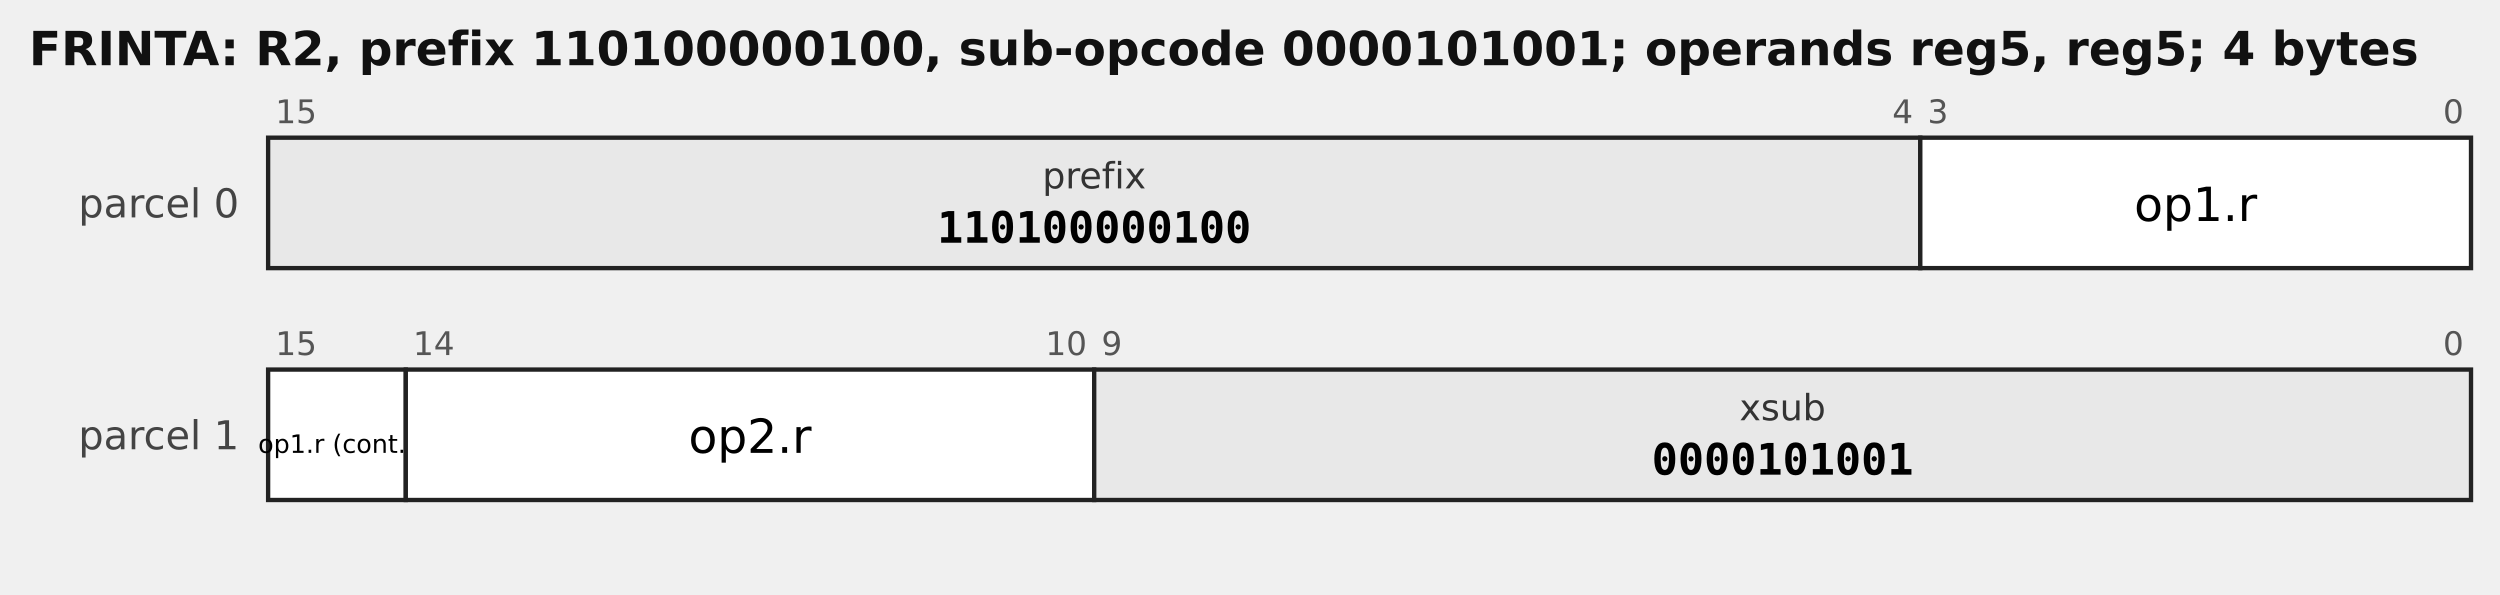
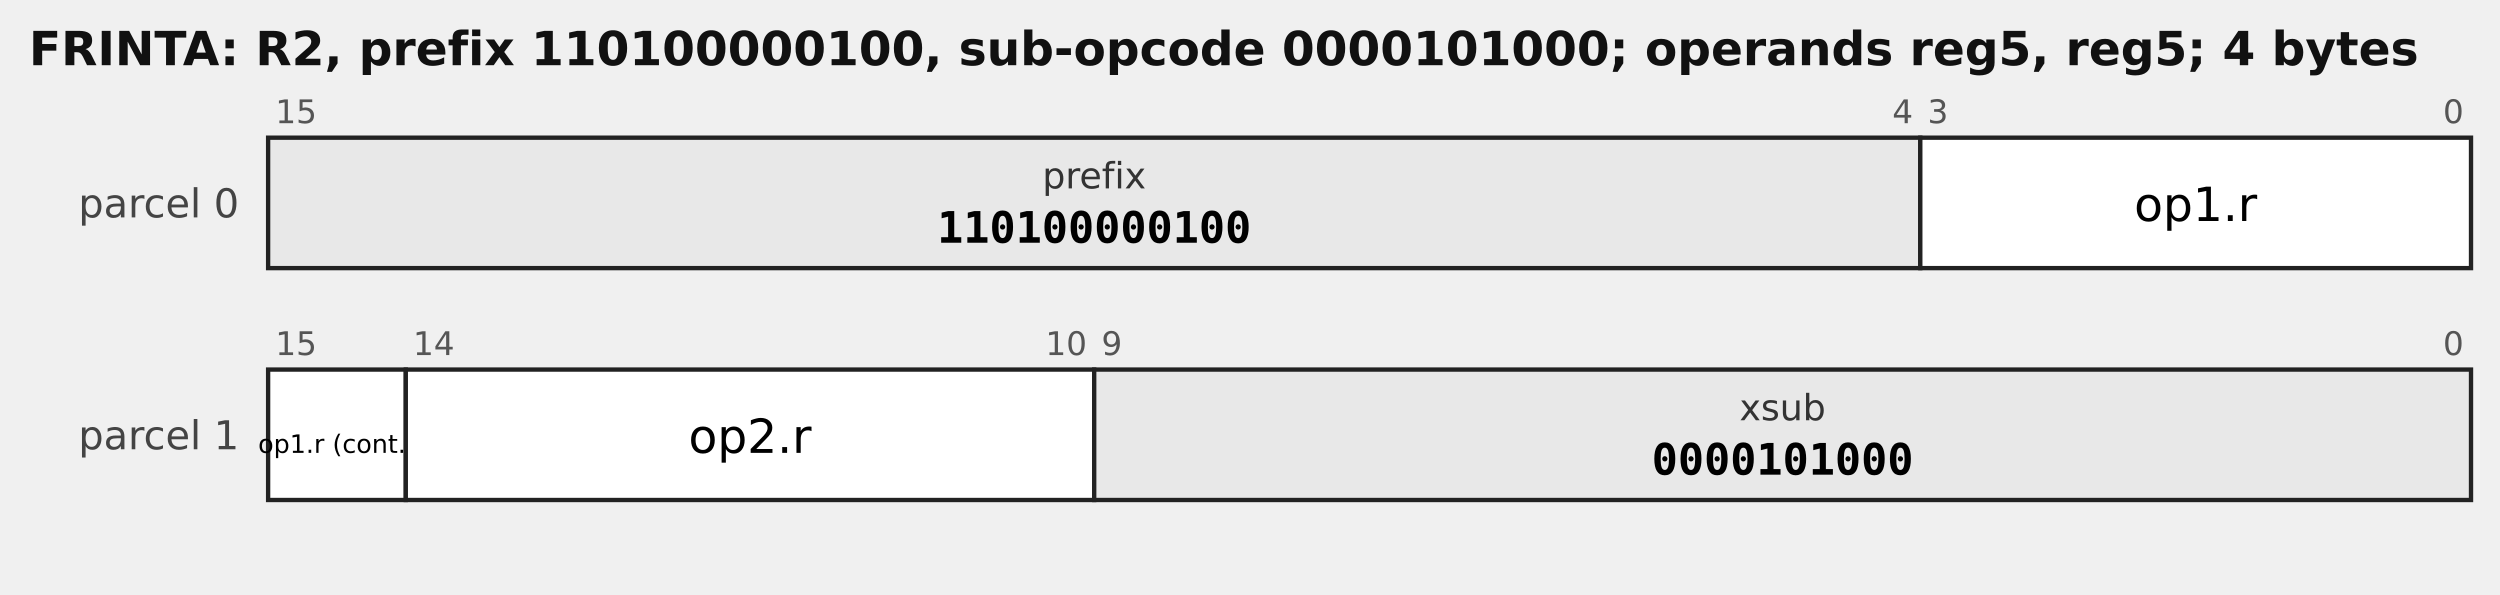
<svg xmlns="http://www.w3.org/2000/svg" width="690" height="164" viewBox="0 0 690 164" font-family="DejaVu Sans, sans-serif">
-   <text x="8" y="18" font-size="13" font-weight="bold" fill="#111">FRINTA: R2, prefix 110100000100, sub-opcode 0000101001; operands reg5, reg5; 4 bytes</text>
+   <text x="8" y="18" font-size="13" font-weight="bold" fill="#111">FRINTA: R2, prefix 110100000100, sub-opcode 0000101000; operands reg5, reg5; 4 bytes</text>
  <text x="66" y="60" font-size="11" text-anchor="end" fill="#444">parcel 0</text>
  <rect x="74" y="38" width="456" height="36" fill="#e8e8e8" stroke="#222" stroke-width="1.2" />
  <text x="76" y="34" font-size="9" fill="#555" text-anchor="start">15</text>
  <text x="528" y="34" font-size="9" fill="#555" text-anchor="end">4</text>
  <text x="302.0" y="52" font-size="10.0" text-anchor="middle" font-family="DejaVu Sans, sans-serif" fill="#333">prefix</text>
  <text x="302.0" y="67" font-size="12.0" text-anchor="middle" font-family="DejaVu Sans Mono, monospace" font-weight="bold">110100000100</text>
  <rect x="530" y="38" width="152" height="36" fill="#ffffff" stroke="#222" stroke-width="1.2" />
  <text x="532" y="34" font-size="9" fill="#555" text-anchor="start">3</text>
  <text x="680" y="34" font-size="9" fill="#555" text-anchor="end">0</text>
  <text x="606.0" y="61" font-size="13.0" text-anchor="middle" font-family="DejaVu Sans, sans-serif">op1.r</text>
  <text x="66" y="124" font-size="11" text-anchor="end" fill="#444">parcel 1</text>
  <rect x="74" y="102" width="38" height="36" fill="#ffffff" stroke="#222" stroke-width="1.2" />
  <text x="76" y="98" font-size="9" fill="#555" text-anchor="start">15</text>
  <text x="93.0" y="125" font-size="7.0" text-anchor="middle" font-family="DejaVu Sans, sans-serif">op1.r (cont.)</text>
  <rect x="112" y="102" width="190" height="36" fill="#ffffff" stroke="#222" stroke-width="1.2" />
  <text x="114" y="98" font-size="9" fill="#555" text-anchor="start">14</text>
  <text x="300" y="98" font-size="9" fill="#555" text-anchor="end">10</text>
  <text x="207.0" y="125" font-size="13.0" text-anchor="middle" font-family="DejaVu Sans, sans-serif">op2.r</text>
  <rect x="302" y="102" width="380" height="36" fill="#e8e8e8" stroke="#222" stroke-width="1.2" />
  <text x="304" y="98" font-size="9" fill="#555" text-anchor="start">9</text>
  <text x="680" y="98" font-size="9" fill="#555" text-anchor="end">0</text>
  <text x="492.0" y="116" font-size="10.0" text-anchor="middle" font-family="DejaVu Sans, sans-serif" fill="#333">xsub</text>
-   <text x="492.0" y="131" font-size="12.0" text-anchor="middle" font-family="DejaVu Sans Mono, monospace" font-weight="bold">0000101001</text>
+   <text x="492.0" y="131" font-size="12.0" text-anchor="middle" font-family="DejaVu Sans Mono, monospace" font-weight="bold">0000101000</text>
</svg>
